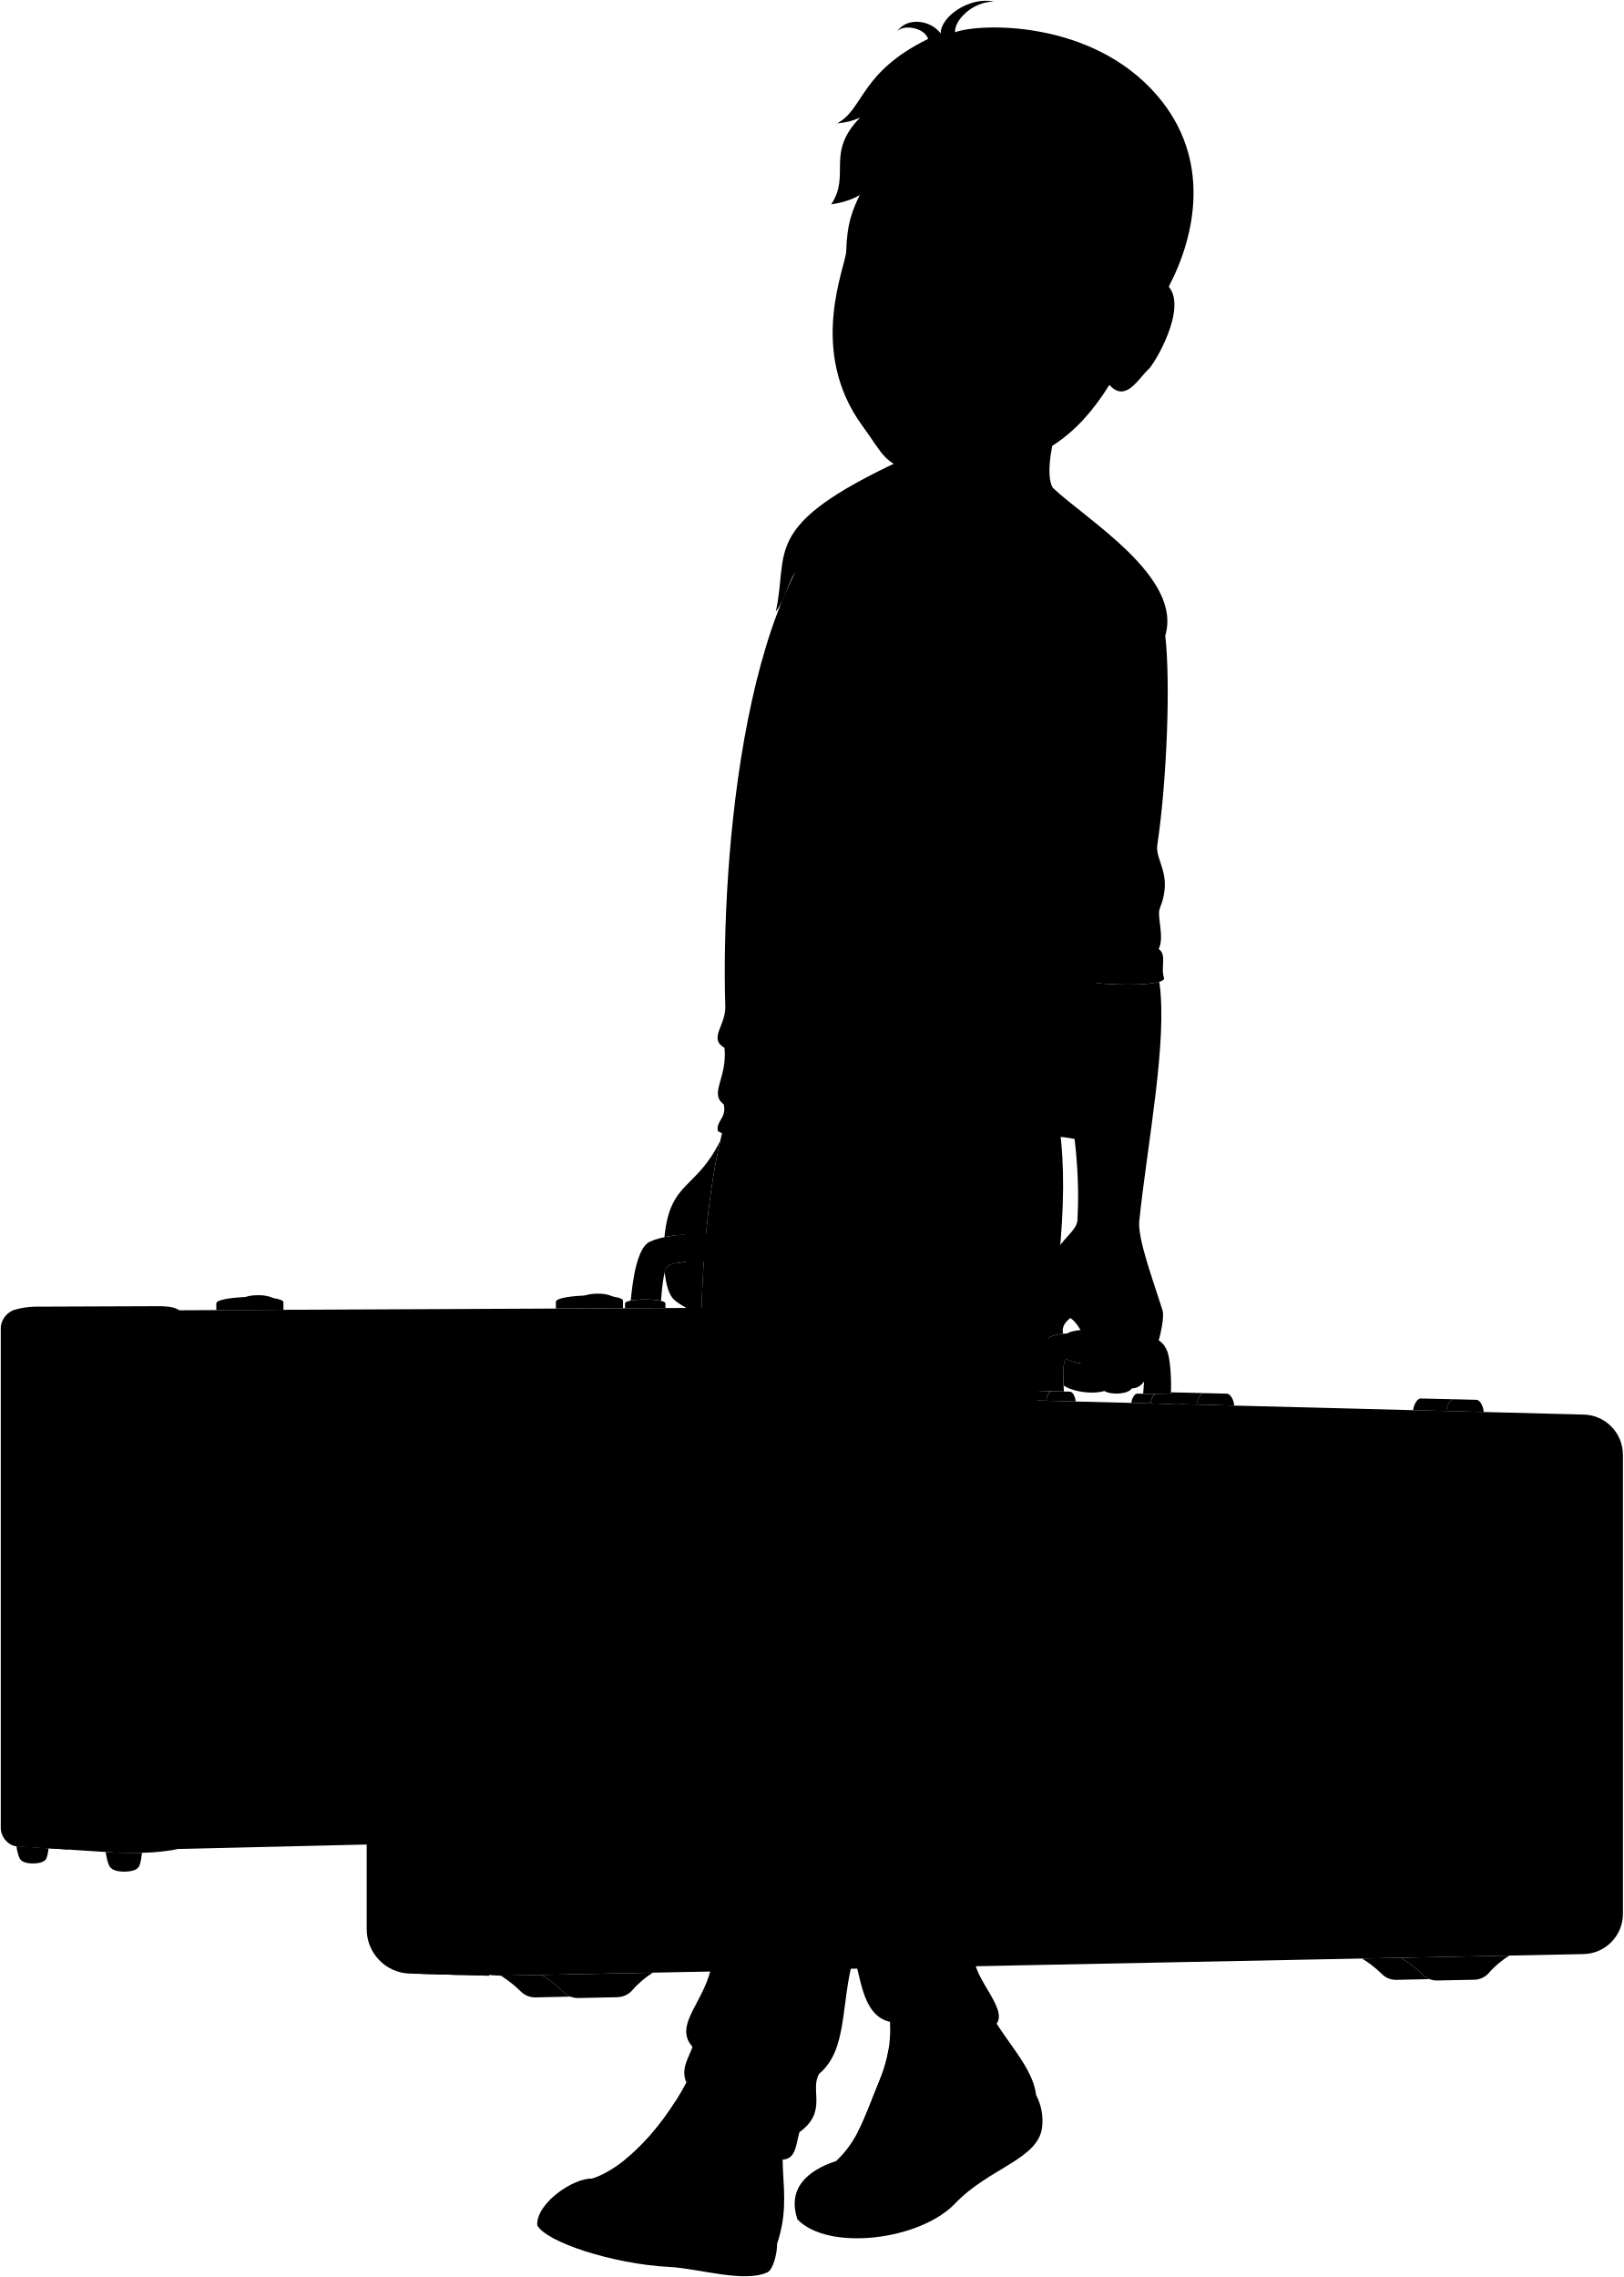
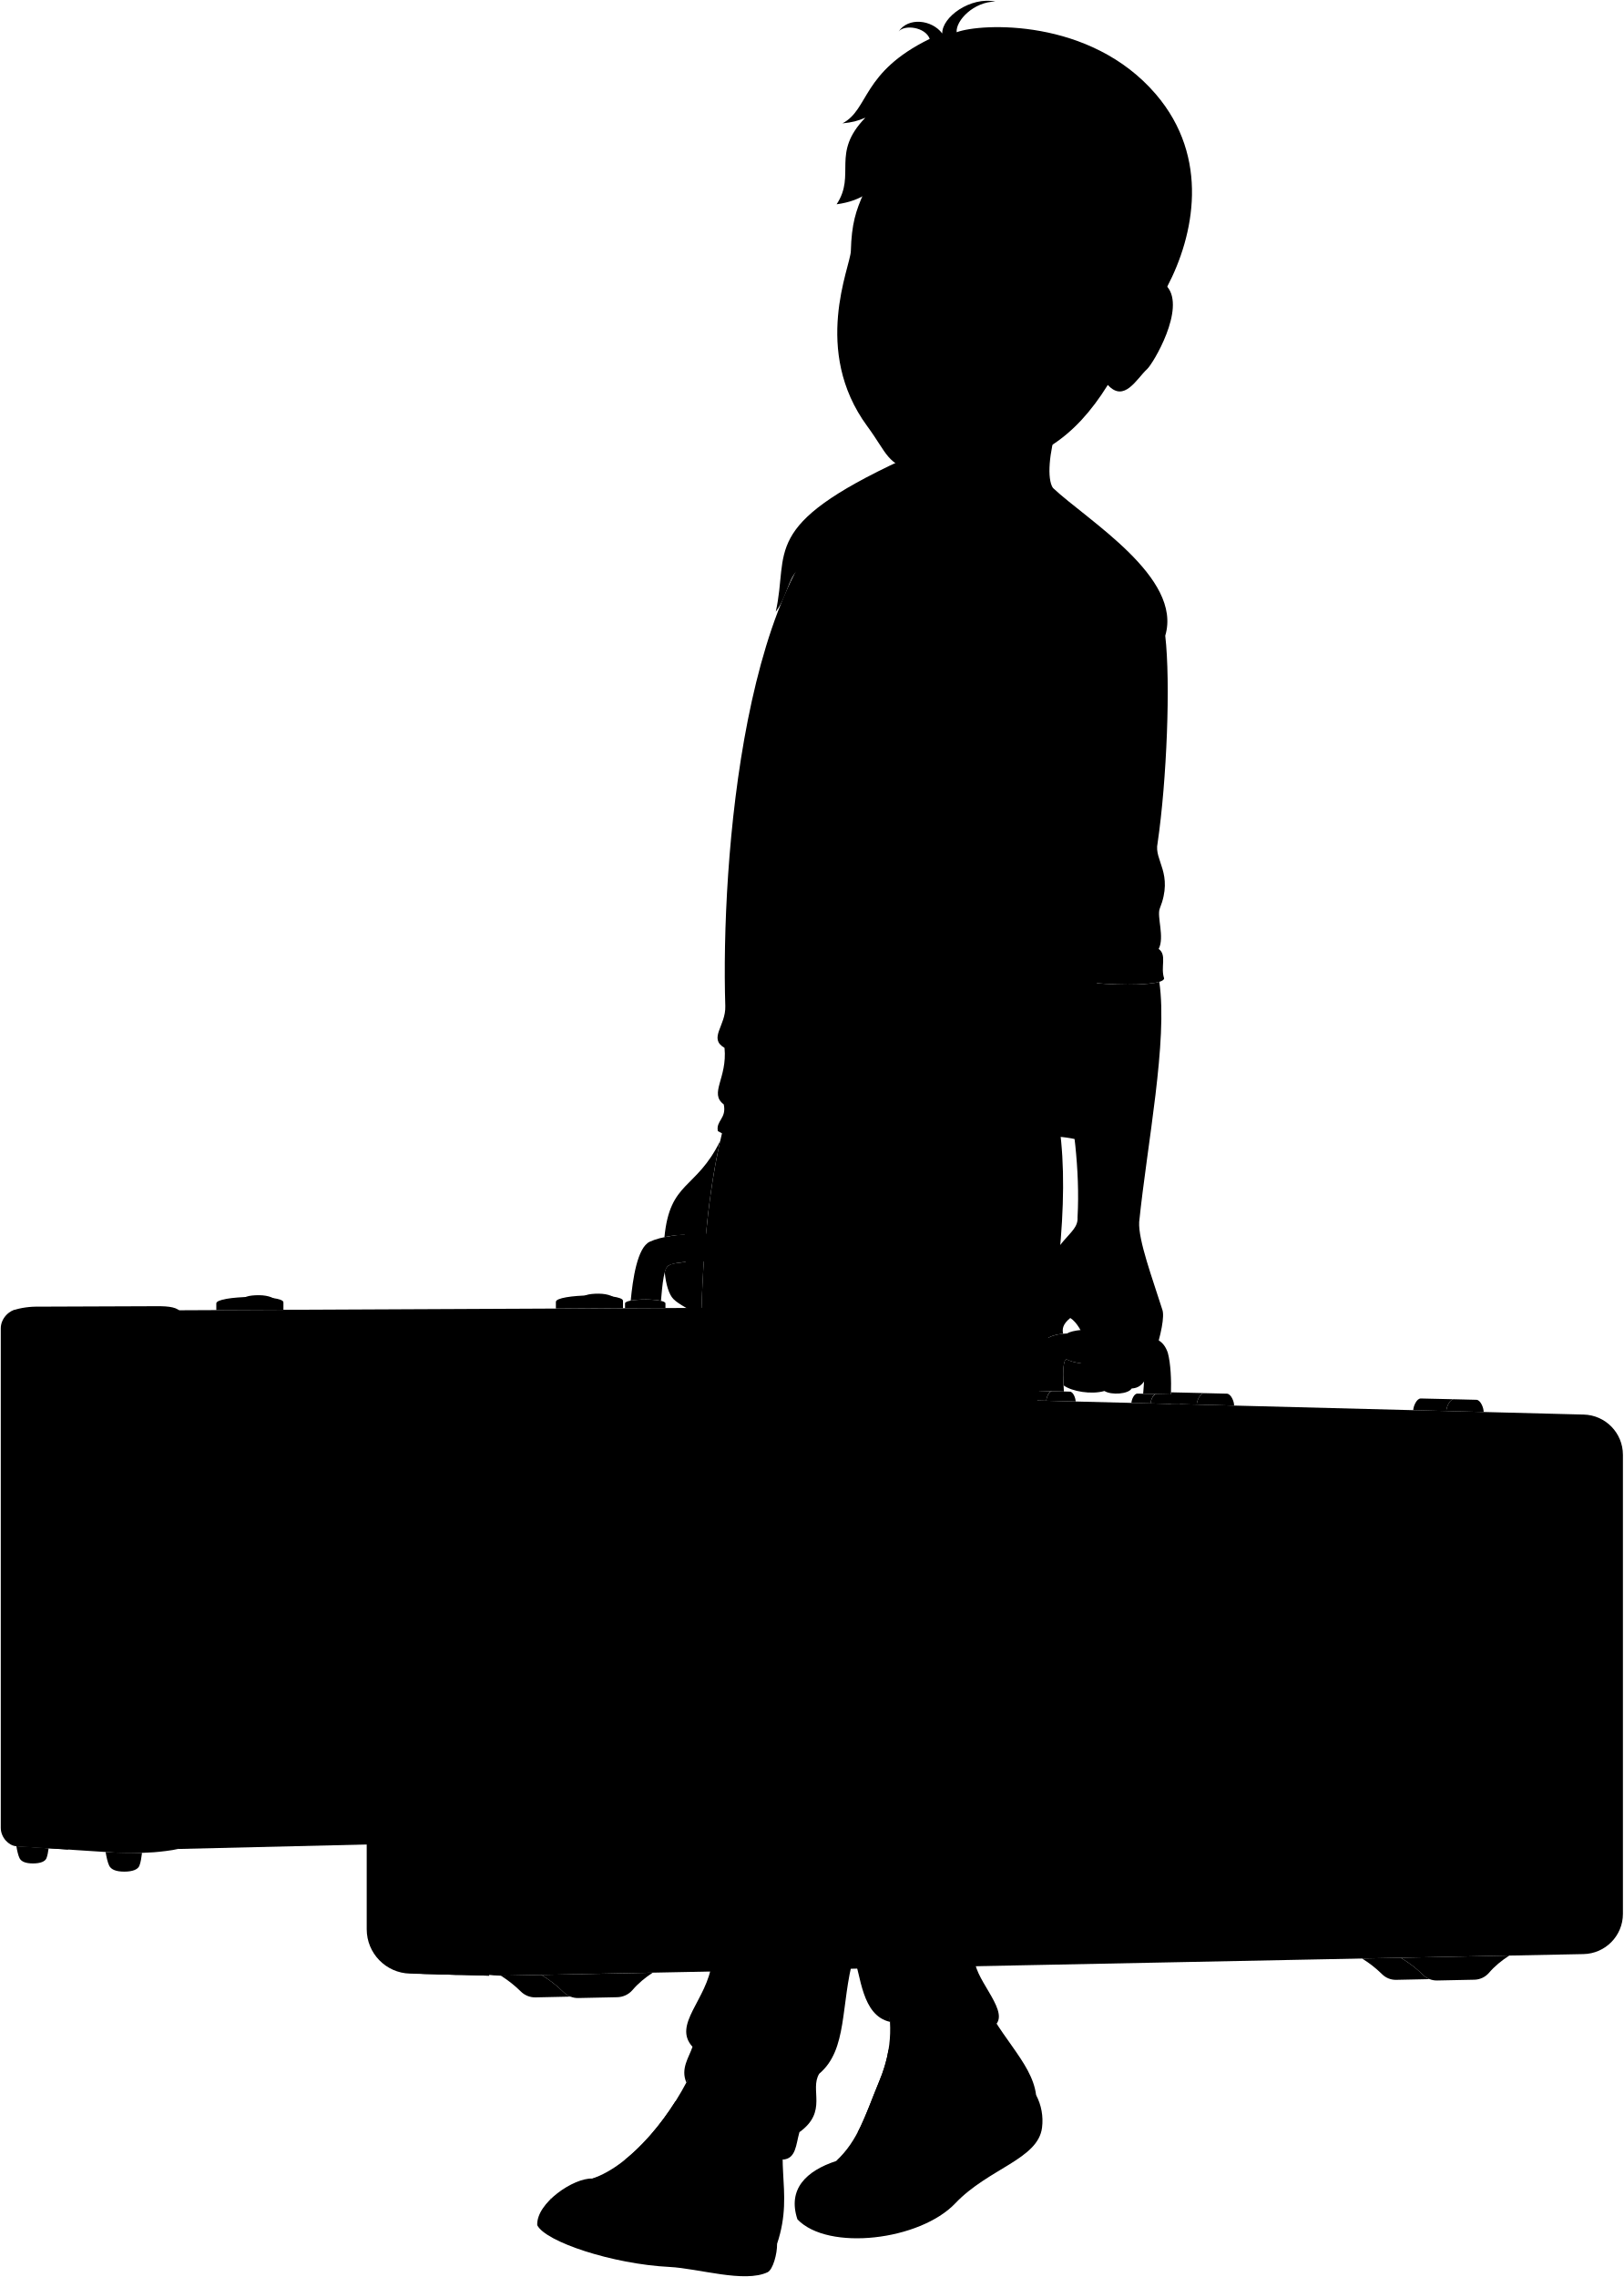
- <svg viewBox="0 0 2116.43 2968.09">
+ <svg xmlns="http://www.w3.org/2000/svg" class="presence" viewBox="0 0 2116.43 2968.09">
  <g class="guitarCase">
    <polygon class="guitarCaseLight" points="927.14 1704.74 231.86 1707.96 231.86 2410.16 927.14 2393.61 927.14 1704.74" />
    <path class="guitarLeatherLight" d="M231.86,2410.16c-7.42,1.9-23.54,3.71-31.45,4.29a438.2,438.2,0,0,1-51.9.34c23.08-22.43,12.49-430.6,11.86-689.51L14.49,1709.34c6.72-3.65,21.48-6,31.6-6.09l156.88-.6c38-.45,37.91,7.67,37.89,43.72,0,0-2.05,471.84,0,629.1C241.05,2390.12,240.23,2404,231.86,2410.16Z" />
    <path class="guitarLeatherDark" d="M148.51,2414.79,20.8,2406.52c-9.09-.73-19.8-11-19.8-24v-651c0-13.24,11.61-24.17,20.68-24.17l131.45.09c13.77-.39,25.15,12.67,25.15,26.45v657.47C178.28,2405.38,162.52,2415.54,148.51,2414.79Z" />
    <path class="guitarCaseDark" d="M124,2382.7l-78.87-3.46a21.91,21.91,0,0,1-21-21.89V1757.19a21.93,21.93,0,0,1,21.66-21.92l79,0a26,26,0,0,1,26.32,26v595.4A26,26,0,0,1,124,2382.7Z" />
    <path class="guitarHandle" d="M978.59,1618.59c-29.1-13.75-101.88-13.83-131.64,0-16.36,7.61-22.16,49.17-24.82,76.72,10.57-2,29.78-1.88,39.42.32,1-8.23,2.43-40.14,9-45.34,10.53-8.36,76.87-8,87.48,0Z" />
    <g class="guitarBrassLight">
      <path d="M270.21,1769.12c0,12.57,8.37,22.76,18.69,22.76,13.45,0,21.69-10.19,21.69-22.76s-8.91-22.75-21.69-22.75C278.58,1746.37,270.21,1756.56,270.21,1769.12Z" />
      <path d="M270.21,2355.72c0,12.56,8.37,22.75,18.69,22.75,13.45,0,21.69-10.19,21.69-22.75S301.68,2333,288.9,2333C278.58,2333,270.21,2343.15,270.21,2355.72Z" />
      <path d="M369.43,1707.32l0-9.73c-.07-10.29-87.55-8.89-87.48,1.4l0,8.74Z" />
      <path d="M867.4,1705V1699c0-6.74-52.68-6.74-52.68,0v6.31Z" />
      <path d="M812.06,1705.27v-9.68c-.06-10.29-87.55-8.89-87.48,1.4v8.69Z" />
      <path d="M337.6,1688.3c-12.73,0-23.08,2-23.11,9.31l46.15.17C360.66,1692.59,350.34,1688.34,337.6,1688.3Z" />
      <path d="M780.25,1686.3c-12.73,0-23.09,2-23.11,9.31l46.15.17C803.31,1690.59,793,1686.34,780.25,1686.3Z" />
    </g>
    <g class="guitarBrassMedium">
      <path d="M22.69,1730.26c1.75,6.23,7.42,10,15.05,10-.62,6.21-1.36,13.09,0,18.87,1.3,5.48,7.56,8.68,16.78,8.56s16.76-3.41,18.25-8.74c1.56-5.6.9-12.75,0-19.27,7.53.36,14-3.39,15.68-10.2.74-3.08,1.08-13.74.72-22.1l-67.27-.05C21.4,1715.52,21.81,1727.11,22.69,1730.26Z" />
      <path d="M72.77,2375.63c.9-6.52,1.47-13.64,0-19.27s-7.08-11.68-18.25-11.93c-12.6-.29-16,5.18-17.5,10.77-1.51,5.74.17,12.2.79,18.41-7.64.07-13.32,3.76-15.07,10-1,3.59-1.45,15.83-.57,23l66.57,4.31c.92-7.57.63-21.23-.29-25.08C86.81,2379,80.3,2375.28,72.77,2375.63Z" />
      <path d="M21.35,2406.56c.82,5.25,2.42,12.31,4.16,15.66,2.27,4.37,7.84,6.78,17.52,6.78s15.77-2.53,17.53-6.78c1.35-3.28,2.23-8.52,2.81-12.94Z" />
      <path d="M137.68,2414.09c.91,5.92,2.73,14.13,4.73,18,2.55,4.89,8.79,7.6,19.63,7.6s17.66-2.83,19.62-7.6c1.76-4.28,2.82-11.54,3.45-16.86C154,2415.4,144.41,2414.52,137.68,2414.09Z" />
    </g>
    <line class="caseBorderLine" x1="54.52" y1="1706.23" x2="54.52" y2="2408.56" />
  </g>
  <g class="soleWhite">
    <path d="M1012.9,2924.83c.26,12.74-5.3,33.45-12.28,37-30.2,14.39-90.06-4.94-127.89-6.84-74.45-3.73-161.78-32.86-172.46-54.46-1.32-29,47.8-61.91,71.75-60.74C862,2813.79,961,2862.69,1012.9,2924.83Z" />
    <path d="M1350.51,2730.85a71.69,71.69,0,0,1,7.77,42.47c-5.12,41.31-69.73,53.13-113.06,98.7-46.06,48.46-165.7,62.82-205.78,20.94-13.16-39.48,11.48-63.15,50.25-76" />
  </g>
  <g class="bennettShoe">
    <path d="M1035.71,2739.2c-33.57,73.6,1.42,113.47-22.81,185.63-27.84,18.65-106.17-6.31-141-8.18-2.58-49.35-49-79-99.85-76.89,49.5-16.35,105.87-82.2,135.88-152.94C951,2651,994.24,2695,1035.71,2739.2Z" />
    <path d="M1275.73,2592.29c21.54,59,69.39,94.29,74.78,138.56-7.48,24.61-31.21,52-73,75.37-37.81,21.2-69.14,58.35-91.53,62.81-4.79-45.46-59.22-58-96.31-52,29.31-26.92,38.31-60.57,56.62-104.69,18.19-43.82,17-80.16,6.19-122.63Z" />
  </g>
  <g class="shoelace">
    <path d="M814.7,2815.19c27.4,4.23,58.22,14.53,76.39,26.74,21-27.6,38.32-55.67,50.21-84.39-16.89-8.87-45.06-18.41-60.88-18.41C861.26,2769.47,838.25,2796.31,814.7,2815.19Z" />
    <path d="M1179.75,2787.47c19.15-35.56,32.78-72,39.65-109.68-19.46-7.26-42.05-9.42-61.22-6a183.37,183.37,0,0,1-11.87,40.55c-10.65,25.68-18.16,47.81-28.35,67.13C1139,2777.28,1163.4,2779.65,1179.75,2787.47Z" />
  </g>
  <path class="converseLogo" d="M1282.91,2763.75c40.68-17.95,22.73-85.54-12.3-72.3C1227.93,2707.58,1248.33,2779,1282.91,2763.75Z" />
  <g class="bennettJeans">
    <path d="M916.08,1826.61l433.32,12.88c27.69-141.8,45.23-272.69,31.62-370.08l-435.66-8.19C919.6,1552.56,909.06,1697.78,916.08,1826.61Z" />
    <path d="M927.79,2558.57c-5.85,48-51.63,80.39-25.13,109.45-4.68,14.06-15.8,28.34-8,46.59,16.22-31.36,79.46-18.48,67.17,13.94,18.14,29.65,50.69,49.11,58.34,86.52,17.56-1,17.19-19.4,21.87-35.79,37.48-26.94,12.89-55,25.77-76.12,37.48-31.63,27.48-89.55,45-152.79,9.37,23.42,10.12,76.9,47.23,85.12-4.32-42.19,55.41-39.84,60-20.44,25.82,6.36,56.66,3,79,22.86,15.17-19.93-32.85-61.78-28.16-87.54C1151.39,2535.46,1035.49,2533,927.79,2558.57Z" />
  </g>
  <g class="bassCase">
    <g class="brassMedium">
      <path d="M713.22,1809.11c.13-5.33,4.55-15.1,9.88-15L680,1793.08c-5.32-.13-9.75,9.61-9.88,14.94Z" />
      <path d="M1013.47,1816.86c.13-5.33,4.56-15.64,9.88-15.51l-43.1-1.06c-5.32-.13-9.75,10.13-9.88,15.46Z" />
      <path d="M1885.21,1839.29c.13-5.33,4.56-15.49,9.88-15.36l-43.1-1c-5.33-.13-9.75,10-9.88,15.3Z" />
      <path d="M1363.81,1825.87c.09-4.07,3.16-12.11,7-12.41l-24.24-.62c-4.18-.1-7.66,8-7.76,12.38Z" />
      <path d="M1499.77,1829.35c.1-4.07,3.16-11.86,7-12.16l-24.24-.62c-4.18-.1-7.65,7.82-7.75,12.16Z" />
      <path d="M1526.4,1814.91c0,.91,0,14.23-.07,15.12l33.59.88c.13-5.33,4.56-15.09,9.88-15Z" />
    </g>
    <g class="brassLight">
      <path d="M713.22,1809.11c.13-5.33,4.55-15.1,9.88-15l29.4.71c5.33.13,9.54,10.12,9.41,15.45Z" />
      <path d="M1013.47,1816.86c.13-5.33,4.56-15.64,9.88-15.51l29.41.71c5.33.13,9.54,10.72,9.41,16Z" />
      <path d="M1363.81,1825.87c.1-4.33,3.57-12.54,7.75-12.43l23.09.58c4.18.11,7.49,8.49,7.39,12.82Z" />
      <path d="M1885.21,1839.29c.13-5.33,4.56-15.49,9.88-15.36l29.41.72c5.32.13,9.54,10.57,9.41,15.89Z" />
      <path d="M1559.92,1830.88c.13-5.32,4.56-15.06,9.88-14.93l29.41.72c5.32.13,9.54,10.16,9.41,15.49Z" />
      <path d="M1499.77,1829.35c.1-4.33,3.58-12.29,7.76-12.18l23.08.58c4.18.11,7.49,8.27,7.39,12.6Z" />
    </g>
    <path class="handle" d="M1522.25,1763.48c-5.52-16.39-16.22-20.32-33.61-22.15-13.36-9.38-84.83-12.2-97.5-3.15-18.24.72-32,5.64-36.58,20.93-4.69,15.51-4.67,34.45-5,53.73l37.21,1c-2-30.11-.39-41.48,3.6-42.06,13.89,9.34,84.89,10.75,97.25,3.1,4.55.77,4.8,14.58,2.45,41.9l36.24.88C1526.91,1798.78,1526,1777.57,1522.25,1763.48Z" />
    <g class="caseDark">
      <path d="M734.59,2596.73a155.51,155.51,0,0,0-29-22.45l-52.83,1a151.36,151.36,0,0,1,26.08,20.61,26.52,26.52,0,0,0,19.43,7.72l45.57-1A25.82,25.82,0,0,1,734.59,2596.73Z" />
      <path d="M1854.82,2574.19a150.79,150.79,0,0,0-29.08-22.26l85.27-1.7h0l-135.62,2.7a146.78,146.78,0,0,1,26.06,20.42,25.38,25.38,0,0,0,18.59,7.39l43.38-.92A24.77,24.77,0,0,1,1854.82,2574.19Z" />
    </g>
    <g class="caseMedium">
      <path d="M566,2513.64V1869.09c0-34.52,22.38-57.25,72-61v-.55l-104.58,4.3A57.81,57.81,0,0,0,478,1869.65v645.14a57.83,57.83,0,0,0,56.29,57.81l103.34,2.73v-1C594.71,2569.54,566,2547.5,566,2513.64Z" />
      <path d="M705.57,2574.28a155.51,155.51,0,0,1,29,22.45,26.55,26.55,0,0,0,19.43,7.72l50.47-1.07a27,27,0,0,0,20-9.36c7.3-8.59,16.27-16,26.35-22.64Z" />
      <path d="M1825.74,2551.93a150.79,150.79,0,0,1,29.08,22.26,25.38,25.38,0,0,0,18.59,7.39l48.3-1a25.86,25.86,0,0,0,19.15-9c7.29-8.57,16.32-15.93,26.48-22.5Z" />
    </g>
    <path class="brassDark" d="M535,2515.17V1868.28c0-34.12,30.58-57.29,64.6-59.1l-47.24,2c-26.12,1.09-50.74,22.58-50.74,48.72v664.49c0,26.43,25.06,48,51.47,48.74l48.4,1.28C566.73,2573.44,535,2550,535,2515.17Z" />
    <path class="caseLight" d="M2115.43,2494.73v-598.4a52.45,52.45,0,0,0-51.12-52.43L653,1807.58c-60.12,0-87,23.68-87,61.51v644.55c0,37.67,35.49,60.73,86.59,61.69L2064,2547.17A52.45,52.45,0,0,0,2115.43,2494.73Z" />
    <g class="caseEdgeLine">
      <path d="M1809,2554c6,1.79,16.88,21.78,25.85,21.78" />
      <path d="M1862.75,2554.63c6,1.8,16.89,21.78,25.86,21.78" />
      <path d="M686.71,2575.76c6.25,1.87,17.64,22.76,27,22.76" />
      <path d="M742.88,2576.29c6.25,1.88,17.64,22.76,27,22.76" />
      <path d="M1391.14,1738.18c10.67,1.81,11.54,33.22-.75,33.57" />
      <path d="M1488.64,1741.33c4.81,7,4.22,27.56-1,33.52" />
      <path d="M638,1807.58l-62.58,2.57c-29.79,1.22-57.31,21.73-57.31,51.55v660.43c0,30.13,28,50.78,58.12,51.58l61.38,1.62" />
    </g>
  </g>
  <path class="shirtWhite" d="M935.75,1474.47c33,15.51,55.06,58.86,126,70.78,132.85,22.31,227.87-88.23,345.2-59.14,63.83-483,61.34-885.68-279.87-842-158.05,82.42-187.5,480.33-181.68,667.47.8,25.66-22.46,41.93-1,54.3,3.88,39.76-20.48,59.16-1,73.69C947.39,1458,932.84,1460.9,935.75,1474.47Z" />
  <path class="bennettSleeves" d="M1125.25,668c20.5,69.69,132.13,79.64,181.33,65.1,11.39,38.06,22.61,70.87,38,88.63-3.88,13.52,7.31,28.2,21.41,28.89-11.26,28.43,5.79,34.11,1.53,71.76-9.47,13.91-2,27.55-2.14,114.25,0,23.45-19.9,42.74-3.55,54.7,5.69,21.31-7.14,51.94,4.26,62.51q-13.87,23.52,2.14,41.2c-10.3,17.89,2.13,47.59.71,71.74-.88,15.33,147.58,23.85,148.46,8.52-5-14.91,4-30.37-7.11-38.35,8-15.14-2.6-42.5,1.42-52.57,18.47-46.17-7.81-62.51-2.84-85.24,12.08-82.4,17.05-209.44,10-270.52,22.73-76-100.87-149.88-146.33-192.5L1176.3,599.17c-186.82,86.66-147.37,119.4-165.13,198.25,17.65-23.1,16.67-54.76,38.84-59.56C1068.32,728.45,1098.87,700,1125.25,668Z" />
  <g class="clothesDisplayLine">
    <path d="M1065.48,1749.27c-20.32-26,7.53-37.55-3.39-45.17-52.41-36.6-14.15-58.59-27.1-80.17-13.55-22.59,12.69-55.2,5.92-83.43" />
    <path d="M1087.57,1548.25c9.56,15.12-17.33,42.15-8.54,63.26,11.29,27.1-4.51,27.1,4.52,48.55,9.12,21.66-10.42,35.51-34.73,33.36" />
    <path d="M1183.6,1533.57c23.11,19.41,57.72,26.3,96.42,26" />
    <path d="M976,1504.36c-9.15,10-21.17,17.1-35.84,16.81" />
    <path d="M871.87,2916.65c-59.39-2-137.29-34.71-154.93-51.07" />
    <path d="M1186,2869c-41.3,10.85-133.06,11.66-145.72-16.17" />
  </g>
  <g class="clothesOverlapLine">
    <path d="M1055.8,1803.28c1.83-9,5.12-15.74,14.71-29.18-10.77-.9-15.26-14.37-5-24.83" />
    <path d="M961.81,2728.55c-12.56,1.42-13.48,15.71-20.51,29" />
    <path d="M871.87,2752.08c16.45.84,42.91,10.15,62.79,20.3" />
    <path d="M862.31,2765.26c18.72,1.41,47.48,11.94,64.65,22.11" />
    <path d="M852.81,2777.2c19.06.92,48.09,13.33,66,24.29" />
    <path d="M843.11,2788.32c22.47,3.13,46.26,14.53,66.68,27.41" />
    <path d="M830.26,2801.49a182.61,182.61,0,0,1,70.64,27.15" />
    <path d="M1219.4,2677.79c2.86-26.17-7.39-50.58.7-62.74" />
    <path d="M1215.05,2698c-21.64-6-42.28-8.79-61.34-6.61" />
    <path d="M1209.8,2716.75c-21.93-5.87-42.8-8.93-62.1-7.86" />
    <path d="M1203.47,2735.33c-21.87-5.7-43.08-8.53-63.42-7.52" />
    <path d="M1196.33,2753.2c-21.86-6.08-43-9.36-63.06-8.22" />
    <path d="M1188.43,2770.5c-21-6.71-41.66-10.09-62-8.92" />
  </g>
  <g class="clothesFoldLine">
    <path d="M1049.3,685.87c-11.65,23.66-18.62,48.19-19.92,73.76" />
    <path d="M1088.87,732.75c-17,.72-41,4.6-46,8,6.48-25.1,18.53-48.24,35-69.84" />
    <path d="M1078.27,745.48c-13.77.36-26.27,2.29-35,8.84" />
    <path d="M1045.49,854.71c31.1,16.07,78.42,26.95,119.59,34.64" />
    <path d="M1232.24,916.92c-51-7-108.08-16.51-148.92-30" />
    <path d="M1009.09,1018.37c21,5.6,45.7,6,72.46,3.54" />
    <path d="M1108.16,1033.93c-17.32,7.07-107.91,4.24-123.47-3.54" />
    <path d="M1144.93,1144.72c-63.14,22-134.52,32.46-192.4,20.15" />
    <path d="M1067.51,1180.77c-37.23,8.07-84.07,9.79-119.93-3.53" />
    <path d="M958.64,1352.22c17.4,10,51.61-2.13,79.18-7.07" />
    <path d="M944.48,1365.87c12.39,8.44,28.79,8.21,47,4" />
    <path d="M943.51,1439.56c69.57,57.94,186.4,67.67,294,39.91" />
    <path d="M1164.72,1512.35c-20.5,7.42-136.09,2.47-153.41-10.25" />
    <path d="M1003.18,1449.78c45.31,20.66,98.3,23.18,155.89,14.85" />
    <path d="M1157.3,1404.18c-15.2,14.85-102.51,36.76-126.55,21.56" />
    <path d="M1395.7,1446.82c-41.46,1.57-79.83,5.91-113.62,14.4" />
    <path d="M1393.44,1432.32c-53.52-4.93-113.25,8.89-176,32" />
    <path d="M1385.73,1387c-66.53,3.09-120.26,28.89-168.34,46.57" />
    <path d="M1367.63,1331.36c-52.67,16.26-93.33,65.4-1.42,35.35" />
    <path d="M1322.73,1330.3c-38.17,34.29-77,73.55-115.24,86.25" />
    <path d="M1300.82,1278c-74.94,61.51-146.66,117.7-221.29,130.79" />
    <path d="M1363.13,1149.68c-48.49,38.34-104,66.42-166.24,84.82" />
    <path d="M1348.18,1178.65a445.21,445.21,0,0,1-83.07,43.13" />
    <path d="M1326.27,1062.71q-34.2,24.58-79.89,40.65" />
    <path d="M1349.6,1063.42c-19.69,18.15-42.49,32.24-69.64,40.65" />
    <path d="M1286.32,896.07c26.24,16.46,54.79,28.28,76.78,41.75" />
    <path d="M1310,827.49c17,32.87,44,48.46,51.25,73.17" />
    <path d="M1348.54,779.41c-.36,29.34-3.18,69.64-25.45,56.92" />
    <path d="M1363.1,812.64c-4.94,19.59-5,33.42,2.86,38,5.19-37.17,26.42-71.41,50.45-105.13" />
    <path d="M1367,896.07c22.57-109.94,108.82-136.45,58.63-94.74" />
    <path d="M1455.29,802c-21.89,11.49-41.08,25.25-56.2,42.42" />
    <path d="M1406.16,876.62c-13.08,25.46-26.16,33.94-38.67,45.75-10.85-9.67-31-15.7-51.12-27.72" />
    <path d="M1403.68,909.15c-14.72,9.09-28.5,19.42-35.35,38.88" />
    <path d="M1405.09,1024.88c-13.47,19.81-27.48,36.27-42.77,44.54" />
    <path d="M1440.44,994.13c-16.32,31.42-33.89,59.23-54.43,78.48" />
    <path d="M1425.24,1038.67c-8.83,25.81-36.76,75.29-53.73,79.18" />
    <path d="M1475.79,899.25c-18.73,241.78-140.33,242.29-51.25,235.22" />
    <path d="M1366.06,1153.83c23.83,5,59.42-5.74,65.19,8.21" />
    <path d="M1368.2,1195c21,4.83,39.46-5.43,50,3.06" />
    <path d="M1510.26,1236.94c-26-3.14-84.5,2.74-121.78-6" />
    <path d="M1481.8,1257.13c-31.46-3.54-83.64-.53-102.51-7.78" />
    <path d="M1024.71,1706.74c-14.86-14.25-44-23.68-75.44-32.34" />
    <path d="M1025.61,1738.17a245.7,245.7,0,0,0-72.75,5.39" />
    <path d="M1098.36,1699.55c72.74-52.09,154.72-57.64,74.54-20.65" />
    <path d="M1065.48,1749.27c24.9-20.21,57.51-25.27,93-24.57" />
    <path d="M1218.7,1789.36c-34.13-21.55-104.18-26.94-148.19-15.26" />
    <path d="M1056.27,2660.41c-21.56,25.15-106.88,9.88-133.82-17.06" />
    <path d="M902.66,2668c50.32,35.5,125.76,31,132.95,59.75,4.11,16.43-21.62,5.77-57.48-21.55" />
    <path d="M1042,2779.28c-17,.95-28.24-10.13-36-28.16" />
  </g>
  <g class="eye">
    <circle class="sclera" cx="1248.45" cy="349.5" r="138.3" />
    <g class="irisDarkBrown">
      <ellipse cx="1349" cy="363.05" rx="22.5" ry="21.42" transform="translate(749.63 1624.93) rotate(-79.66)" />
-       <ellipse cx="1192.91" cy="335.96" rx="22.5" ry="21.42" transform="translate(648.21 1449.16) rotate(-79.66)" />
+       <ellipse cx="1194.91" cy="335.96" rx="22.5" ry="21.42" transform="translate(649.85 1451.13) rotate(-79.66)" />
    </g>
    <g class="pupil">
      <ellipse cx="1350.47" cy="363.32" rx="8.75" ry="8.33" transform="translate(750.57 1626.61) rotate(-79.66)" />
-       <ellipse cx="1194.39" cy="336.23" rx="8.75" ry="8.33" transform="translate(649.15 1450.83) rotate(-79.66)" />
+       <ellipse cx="1196.39" cy="336.23" rx="8.75" ry="8.33" transform="translate(650.79 1452.8) rotate(-79.66)" />
    </g>
  </g>
  <g class="skinEastAsian">
    <path d="M1385.73,1738.54c-1.34-6.43-.35-12.67,9.36-20.52,8.53,5.33,14.91,17.7,20.5,30.18-3,6.89-5.91,21-5.61,29.09-8.34-1.23-15-2.77-19.59-5.54-4.41,0-5.1,15.49-4.08,34.09,11.1,8,36.18,12.27,53.29,7.32,9,5.7,31.36,4.07,35.44-3.26,17.92-.82,21.32-18.76,29.33-42.78,9-26.88,14-51.68,10.59-60.28-12.6-39.89-31.4-90.31-30.07-114,10.4-101.56,37.5-235.95,26.23-313-24.54,7.51-114.26,2.3-136.95-8-7.4,67,37.28,187.93,30.38,315,1.55,24-34.37,26-50.41,99.08-6,27.29-16.68,35.92.42,73.28C1359.59,1743.25,1372.91,1739.88,1385.73,1738.54Z" />
    <path d="M1430.73,458.28c-46.66,45.46-74.17,153.12-58.27,177.83,11.75,89.95-291,95-196.16-36.94" />
    <path d="M866.08,1612.6c8.43-2,16.94-2.61,26.6-3.33.58,12.34,1.77,25.51,1.17,35.66-16.41,2.25-25.16,1.47-27.39,13.66,1.61,15.89,5.52,28.76,11.28,34.66,7.35,7.53,22.71,14.19,36.51,23.27,1.64-83.64,10-166,24.53-229.4v0C907.13,1551.42,873.26,1538.87,866.08,1612.6Z" />
-     <path d="M1103.05,327.32c1.92-71.36,26.3-67.85,66.37-188.59,163.86-132.83,395.95,76.06,354,234.92,24.3,28.69-18.28,100.17-26.09,107.35-13.67,12.56-29.86,44.41-51.31,20.75-44.52,71.4-91.72,97-159,112.15-31.77,7.13-43.57,12.74-92.36,1.55-42.52-9.75-43.19-23.08-70.19-59.84C1051.82,456.68,1102.51,347.51,1103.05,327.32Zm193.32,37.17c22.44,16.63,53.81,19,73.19,6.39a62.13,62.13,0,0,0-37.17-25.4c-15.45-3.52-30.24,3.11-41,13.29C1286.77,363.14,1294,362.76,1296.37,364.49ZM1213.22,348C1206,331,1197.58,322.57,1177.34,319c-16.78-2.93-32.19,4.32-41.32,9.91,10.79,18.62,45,28.1,69.48,22.91C1208.34,351.26,1216,354.43,1213.22,348Z" />
+     <path d="M1109.05,327.32c1.92-71.36,22.3-67.85,62.37-188.59,163.86-132.83,391.95,76.06,350,234.92,24.3,28.69-18.28,100.17-26.09,107.35-13.67,12.56-29.86,44.41-51.31,20.75-44.52,71.4-91.72,97-159,112.15-31.77,7.13-47.38,12.35-89.36,1.55-40.37-10.37-38.19-23.08-65.19-59.84C1057.82,456.68,1108.51,347.51,1109.05,327.32Zm186.32,37.17c22.44,16.63,54.81,19,74.19,6.39a62.13,62.13,0,0,0-37.17-25.4c-15.45-3.52-31.24,3.11-42,13.29C1285.77,363.14,1293,362.76,1295.37,364.49ZM1215.22,348C1208,331,1199.58,322.57,1179.34,319c-16.78-2.93-32.19,4.32-41.32,9.91,10.79,18.62,45,28.1,69.48,22.91C1210.34,351.26,1218,354.43,1215.22,348Z" />
  </g>
  <g class="skinOverlapLine">
    <path d="M1439.6,1813.16c17.12-8.08,18.22-42.43,24.09-68.17" />
    <path d="M1475,1809.9c10.08-10.87,16.65-40.52,19.81-63.55" />
    <path d="M915.65,1674.4c-21.8-6.8-20.43-16.62-21.8-29.47.92-15.72-2.4-40.36-1.48-56.65" />
  </g>
  <g class="skinFoldLine">
    <path d="M1385.26,1704.49c1.46,5.85,5.84,11.33,9.83,13.53" />
    <path d="M1397.28,1786c2.27-5,6.35-6.8,12.7-8.73" />
-     <path d="M1488.8,415.3c28.44-54.49,39.48-4.95,6.89,52.15" />
-     <path d="M1480.85,439c8.49,16.12-16.23,39.32-4.28,40.28,5,.39,1.2-9.79,14.49-25.63,10.91-13,10.51-41.16,3.56-31.27" />
-   </g>
-   <g class="head50__edited">
-     <path class="lipMaleMedium__noStroke" d="M1199,491.32c5.92-4.32,12.49,13.08,35.8,5.19,16.57,2.81,16.15,18.06,33.46,31.46-10,3.36-20.65,27.29-54.8,17.69-37.62-10.58-30.27-31.54-36.94-37.55C1194.45,503.47,1190.27,492.7,1199,491.32Z" />
-     <path class="teeth" d="M1251.74,516.92c-21.87-21-26.53,5.6-48.76-14.29a29.65,29.65,0,0,1-7.62,2.92C1211.24,518.53,1230.12,520.12,1251.74,516.92Z" />
-     <g class="lipOverlapLine">
-       <path d="M1273.18,529.47c-8.38-3.35-15.83-7.33-21.44-12.55" />
-       <path d="M1199.85,498a15.31,15.31,0,0,0,3.13,4.64" />
-       <path d="M1195.36,505.55c-13.66,3.72-15.48.3-22.5,4.5" />
-     </g>
-     <g class="lipEdgeLine">
-       <path d="M1234.84,496.51c-23.31,7.89-29.88-9.51-35.8-5.19" />
-       <path d="M1249.29,542.87c-27.75,13-58.45-3.65-66.14-17.74" />
-     </g>
-     <g class="cheekLine">
-       <path d="M1184.72,447.15c-6.14,3.59-15.43,11.89-18.41,19.12" />
-       <path d="M1273.68,446.73c8.91,7.45,15.68,28.12,25.44,47.66" />
-     </g>
-     <g class="noseLine">
-       <path d="M1194.22,432c-5.62,3.41-15.59,15.47-4.07,28.4" />
-       <path d="M1273.68,446.73c5.79,5.77,3.35,24.2-13.3,27.27" />
-       <path d="M1252.27,466.69c-9.62-2-14.26,5.17-30.48,2.77-16.51-2.45-19.77-10.28-26.56-12.62" />
-     </g>
-     <g class="eyeFoldLine">
-       <path d="M1348.45,392.93c-17.79,7.86-41.62-.1-52.14-10.9" />
-       <path d="M1196.48,364.2c-12.76,9.08-46.62,3.71-57.63-11.09" />
-     </g>
-     <g class="eyeCornerLine">
-       <path d="M1136,329c-3.67,1.42-9,4.05-11.71,4.85" />
-       <path d="M1379.32,378.88a30.28,30.28,0,0,1-9.76-8" />
-     </g>
-     <path class="eyeCreaseLine" d="M1137.37,317.05c25.09-17.35,54.46-14.19,66.84.26" />
-     <g class="eyebrowBlack">
-       <path d="M1280.11,285.79c23.2,42.55,91.44,11.59,120.43,53.91C1377.65,283.16,1317.93,311.22,1280.11,285.79Z" />
-       <path d="M1233,279.18c-29,29.19-65.56-18.67-110.47,10.48C1159.67,250.47,1185,281.59,1233,279.18Z" />
-     </g>
-     <path class="hairBlack" d="M1341,268.72c4.89,8.28,11.51,16.75,13.85,28.63-49.72-30.15-71.25,9.48-137.84-49.2,3.73,10.92,11.34,22.19,9.51,32.2-9.28-20.85-72.25-31.34-53.92-122.63-9.25,45.76-21.83,99.6-89.09,108.57,25.85-39.11-7.88-66.29,37.47-112.87-10.58,4.4-16.91,6.07-29.85,7.39,35-18.45,29.61-66.59,118.74-110.15-5.64-15.43-32.89-19-40.52-9.59,12.55-19,43.34-15.47,56.84,2.55-.41-21.49,37-48.4,69.26-41.53-27.86,0-51.79,24.56-50.5,39.94,31.45-11.86,178.1-17,263.59,82.7,71,82.79,49.8,182.42,14.91,248.92-25.66-17.07-38,11.2-39.22,25.3-6.13.55-16.46-3.34-21.47-5.26,13-42.13,1.39-40.58-12-82.84C1406.87,279.75,1384.18,301.38,1341,268.72Z" />
-     <path class="hairOverlapLine" d="M1450.73,310.85a144.42,144.42,0,0,1,28.4,22.25" />
-   </g>
+     <path d="M1486.8,415.3c28.44-54.49,39.48-4.95,6.89,52.15" />
+     <path d="M1478.85,439c8.49,16.12-16.23,39.32-4.28,40.28,5,.39,1.2-9.79,14.49-25.63,10.91-13,10.51-41.16,3.56-31.27" />
+   </g>
+   <path class="lipMaleMedium__noStroke" d="M1199,491.32c5.92-4.32,12.49,13.08,35.8,5.19,16.57,2.81,16.15,18.06,33.46,31.46-10,3.36-20.65,27.29-54.8,17.69-37.62-10.58-30.27-31.54-36.94-37.55C1194.45,503.47,1190.27,492.7,1199,491.32Z" />
+   <path class="teeth" d="M1251.74,516.92c-21.87-21-26.53,5.6-48.76-14.29a29.65,29.65,0,0,1-7.62,2.92C1211.24,518.53,1230.12,520.12,1251.74,516.92Z" />
+   <g class="lipOverlapLine">
+     <path d="M1273.18,529.47c-8.38-3.35-15.83-7.33-21.44-12.55" />
+     <path d="M1199.85,498a15.31,15.31,0,0,0,3.13,4.64" />
+     <path d="M1195.36,505.55c-13.66,3.72-15.48.3-22.5,4.5" />
+   </g>
+   <g class="lipEdgeLine">
+     <path d="M1234.84,496.51c-23.31,7.89-29.88-9.51-35.8-5.19" />
+     <path d="M1249.29,542.87c-27.75,13-58.45-3.65-66.14-17.74" />
+   </g>
+   <g class="cheekLine">
+     <path d="M1184.72,447.15c-6.14,3.59-15.43,11.89-18.41,19.12" />
+     <path d="M1273.68,446.73c8.91,7.45,15.68,28.12,25.44,47.66" />
+   </g>
+   <g class="noseLine">
+     <path d="M1194.22,432c-5.62,3.41-15.59,15.47-4.07,28.4" />
+     <path d="M1273.68,446.73c5.79,5.77,3.35,24.2-13.3,27.27" />
+     <path d="M1252.27,466.69c-9.62-2-14.26,5.17-30.48,2.77-16.51-2.45-19.77-10.28-26.56-12.62" />
+   </g>
+   <g class="eyeFoldLine">
+     <path d="M1348.45,392.93c-17.79,7.86-41.62-.1-52.14-10.9" />
+     <path d="M1198.48,364.2c-12.76,9.08-46.62,3.71-57.63-11.09" />
+   </g>
+   <g class="eyeCornerLine">
+     <path d="M1138,329c-3.67,1.42-9,4.05-11.71,4.85" />
+     <path d="M1379.32,378.88a30.28,30.28,0,0,1-9.76-8" />
+   </g>
+   <path class="eyeCreaseLine" d="M1139.37,317.05c25.09-17.35,54.46-14.19,66.84.26" />
+   <g class="eyebrowBlack">
+     <path d="M1281.18,283.53c21.57,43.4,90.93,15,118.29,58.44C1378.75,284.6,1318,310.37,1281.18,283.53Z" />
+     <path d="M1234.72,276.92c-27.74,30.36-66.27-16-110,15C1160.3,251.24,1186.84,281.3,1234.72,276.92Z" />
+   </g>
+   <path class="hairBlack" d="M1341,268.72c4.89,8.28,11.51,16.75,13.85,28.63-49.72-30.15-69.25,9.48-135.84-49.2,3.73,10.92,11.34,22.19,9.51,32.2-9.28-20.85-72.25-31.34-53.92-122.63-9.25,45.76-16.83,99.6-84.09,108.57,25.85-39.11-7.88-66.29,37.47-112.87-10.58,4.4-16.91,6.07-29.85,7.39,35-18.45,24.61-66.59,113.74-110.15-5.64-15.43-32.89-19-40.52-9.59,12.55-19,43.34-15.47,56.84,2.55-.41-21.49,37-48.4,69.26-41.53-27.86,0-51.79,24.56-50.5,39.94,31.45-11.86,174.1-19,259.59,80.7,71,82.79,49.8,184.42,14.91,250.92-25.66-17.07-38,11.2-39.22,25.3-6.13.55-16.46-3.34-21.47-5.26,13-42.13,1.39-38.58-12-80.84C1404.87,281.75,1384.18,301.38,1341,268.72Z" />
+   <path class="hairOverlapLine" d="M1448.73,312.85a144.42,144.42,0,0,1,28.4,22.25" />
</svg>
